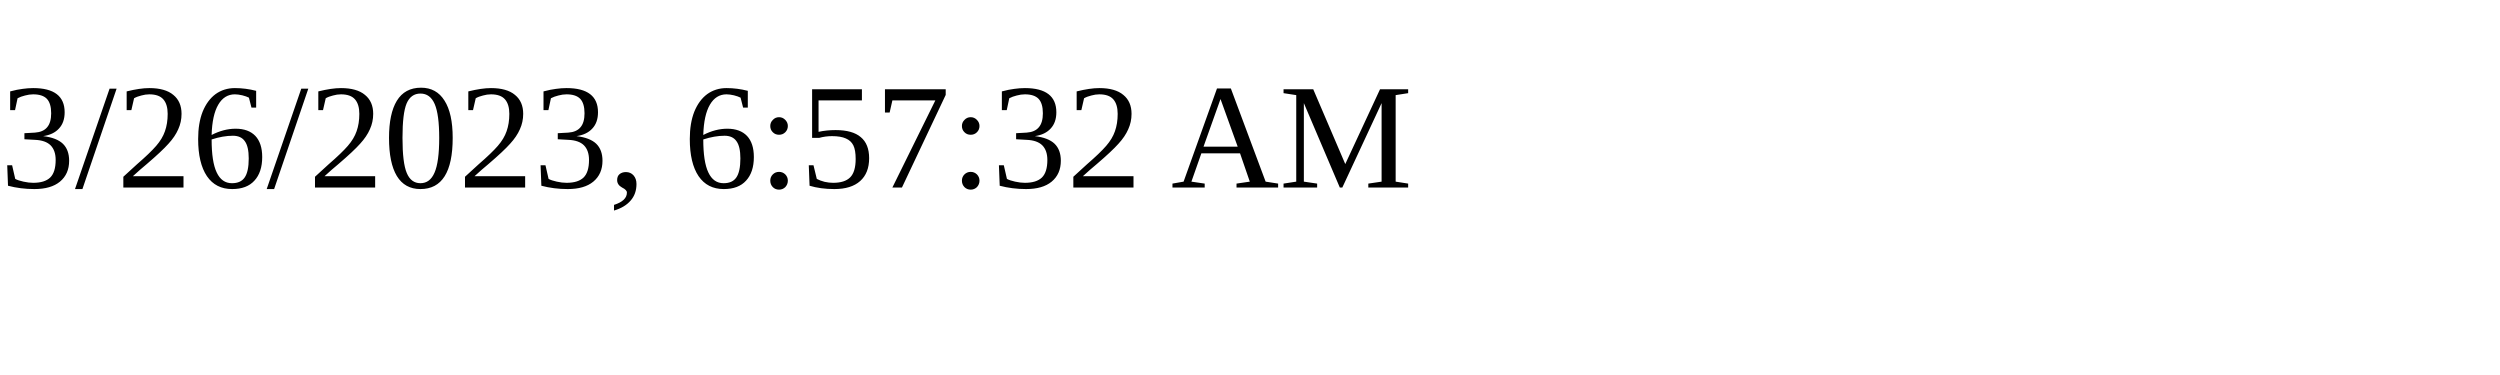
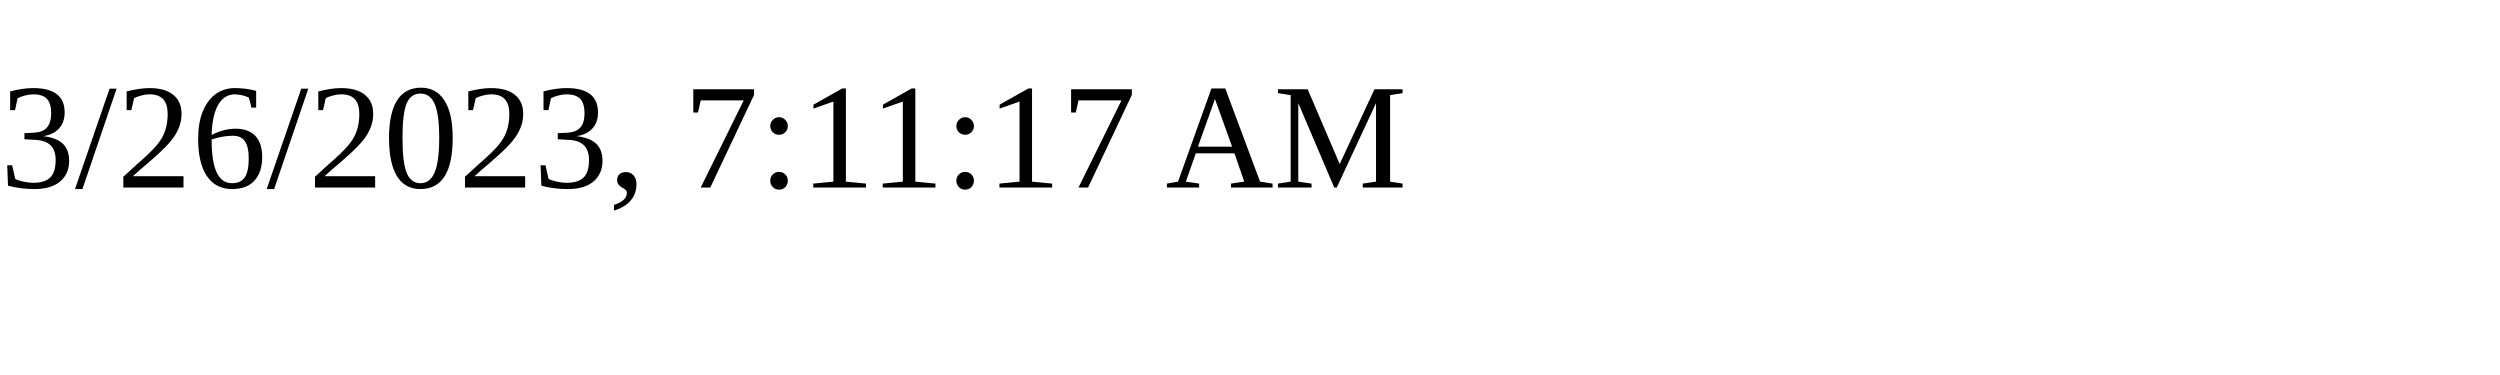
<svg xmlns="http://www.w3.org/2000/svg" height="30" width="200">
-   <text x="0" y="15">3/26/2023, 6:57:32 AM</text>
+   <text x="0" y="15">3/26/2023, 7:11:17 AM</text>
</svg>
